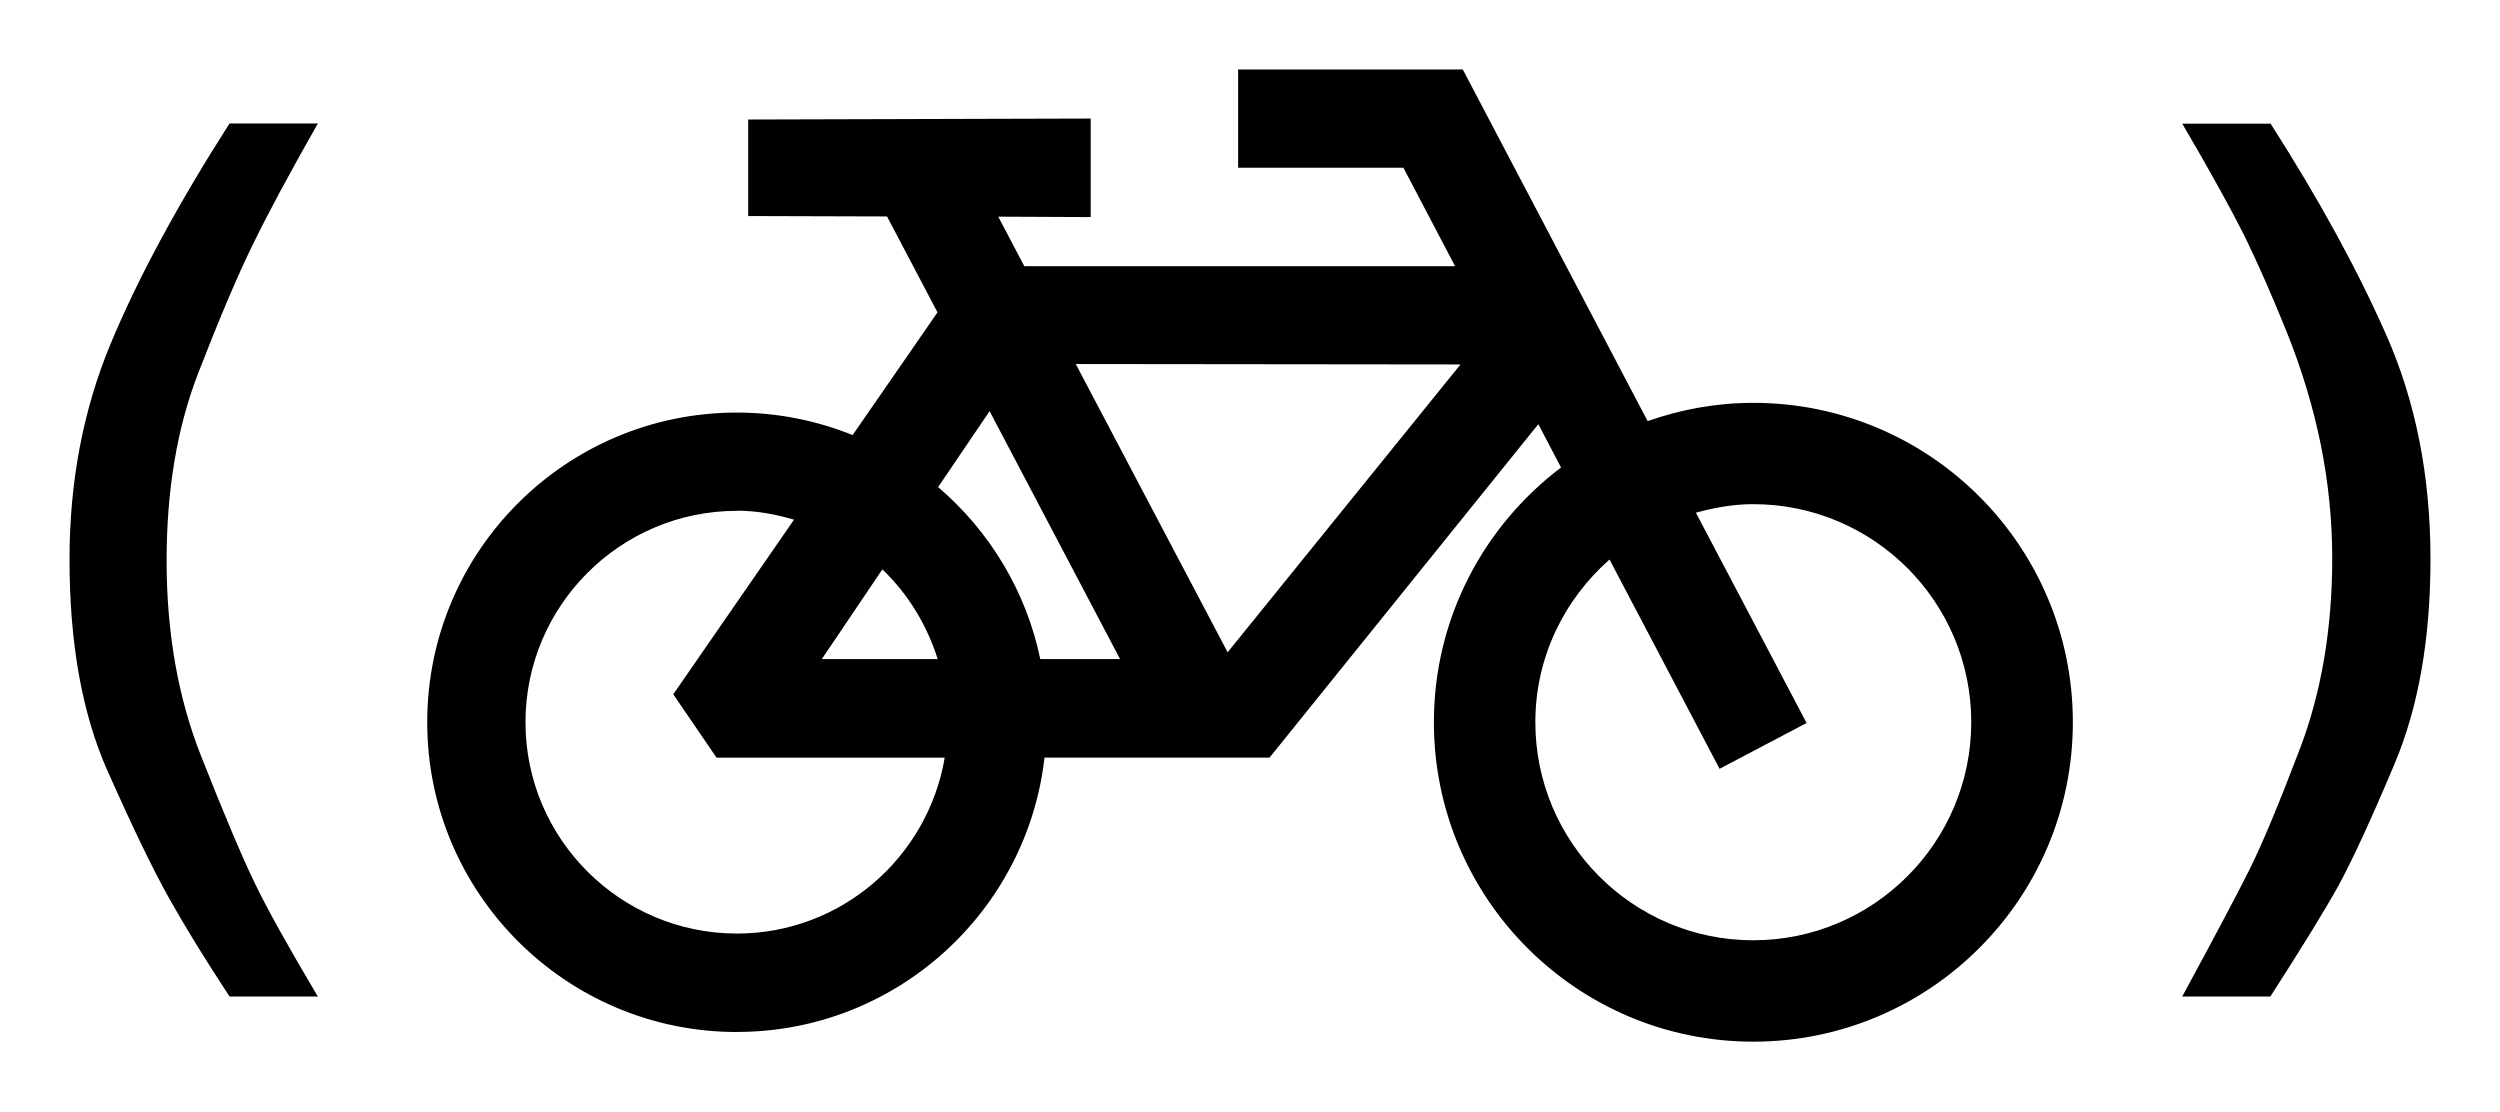
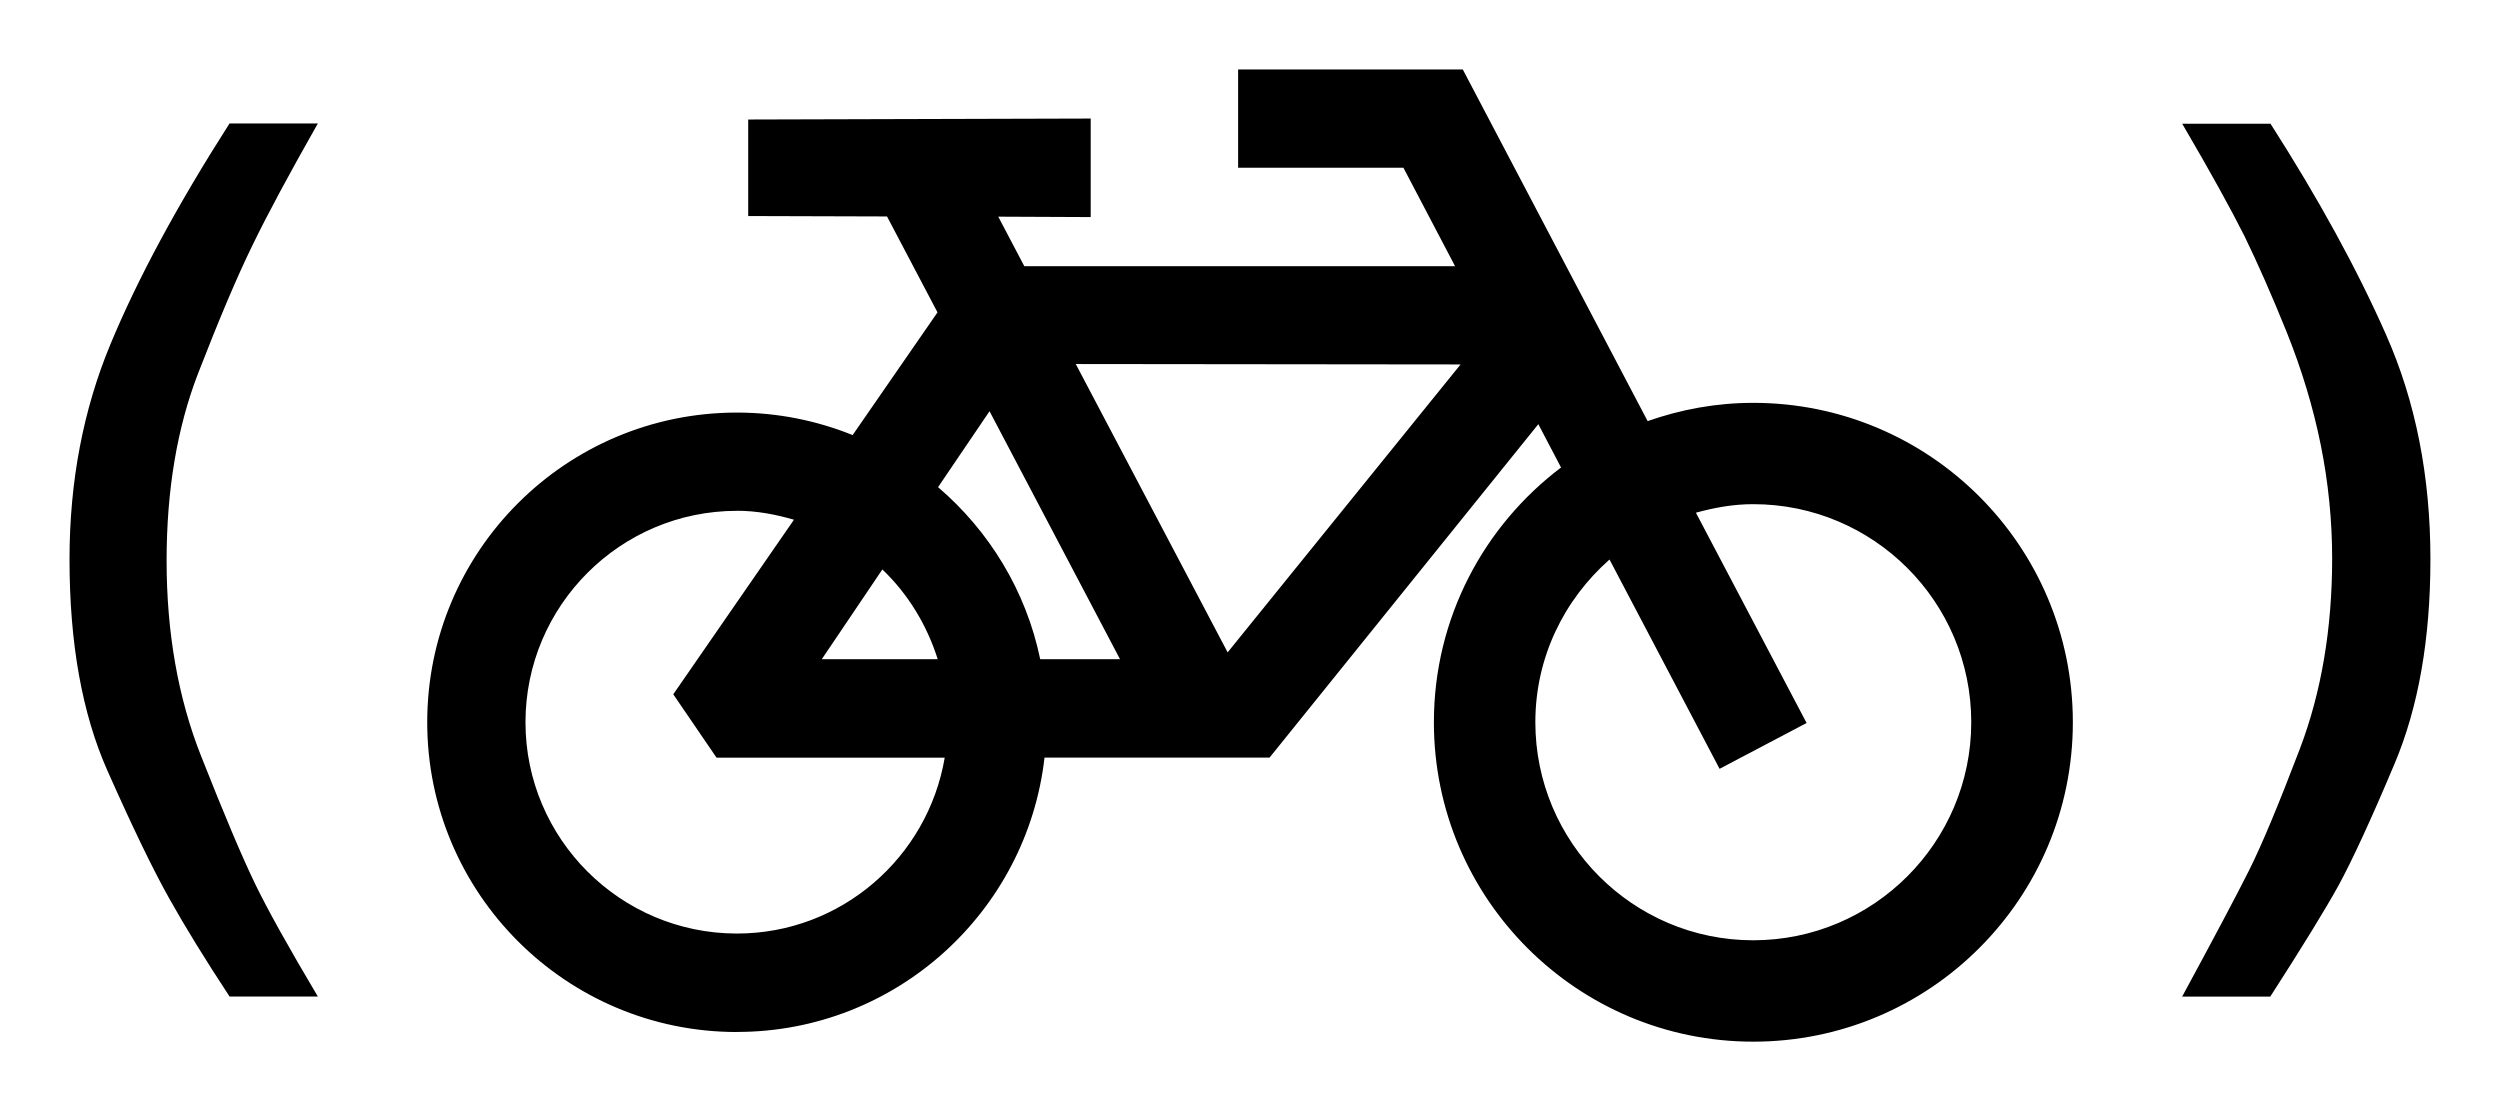
<svg xmlns="http://www.w3.org/2000/svg" width="36" height="16">
-   <path fill-rule="evenodd" clip-rule="evenodd" d="m10.612,14.86c2.29,0,4.177-1.731,4.429-3.951h3.241l3.87-4.801.327.624c-1.11.839-1.831,2.167-1.831,3.669,0,2.539,2.061,4.599,4.599,4.599,2.542,0,4.602-2.061,4.602-4.599,0-2.542-2.061-4.6-4.602-4.6-.534,0-1.043.095-1.521.263L21.064 1h-3.235v1.415h2.38l.744,1.418H14.75l-.375-.713,1.331.006V1.707l-4.932.014v1.39l1.999.006.727,1.381-1.222,1.767c-.514-.207-1.076-.324-1.666-.324-2.463,0-4.46,1.996-4.46,4.46,0,2.46,1.996,4.46,4.46,4.46zm14.634-7.6c1.734,0,3.14,1.406,3.14,3.14,0,1.731-1.407,3.14-3.14,3.14-1.731,0-3.137-1.409-3.137-3.14,0-.937.416-1.767,1.068-2.343l1.585,3.014,1.253-.66-1.594-3.028c.266-.073.537-.123.825-.123zm-12.54.939c.369.352.64.797.797,1.292h-1.669l.872-1.292zm8.327-2.953-3.355,4.147L15.491,5.242l5.542.006zm-6.783.674,1.879,3.571h-1.149c-.204-.984-.735-1.848-1.471-2.477l.741-1.093zm-3.638,1.434c.288,0,.559.053.822.129L9.695,9.998l.623.912h3.286c-.243,1.434-1.488,2.533-2.992,2.533-1.678,0-3.045-1.364-3.045-3.042,0-1.68,1.367-3.045,3.045-3.045zM3.305,14.349c-.35-.533-.64-1.003-.87-1.415-.231-.411-.528-1.025-.89-1.841-.362-.817-.544-1.829-.544-3.039,0-1.123.199-2.159.591-3.101.392-.943.963-2.002,1.713-3.175h1.272c-.411.724-.727,1.311-.944,1.759-.218.446-.478,1.06-.781,1.841-.301.78-.453,1.679-.453,2.695,0,1.039.166,1.982.499,2.82.332.842.59,1.45.771,1.825.181.375.484.919.908,1.632H3.305l0-.001zm31.058-9.524c-.422-.956-.98-1.972-1.669-3.048v.004h-1.269c.412.703.709,1.244.899,1.623.185.381.389.841.606,1.379.216.538.38,1.08.49,1.623.109.543.164,1.088.164,1.632,0,1.016-.156,1.929-.463,2.739-.309.811-.553,1.397-.736,1.76-.181.361-.503.968-.961,1.813h1.269c.459-.713.787-1.246.981-1.597.192-.352.463-.934.807-1.752.344-.816.518-1.799.518-2.949,0-1.197-.214-2.273-.637-3.229z" />
+   <path fill-rule="evenodd" clip-rule="evenodd" d="m10.612,14.86c2.29,0,4.177-1.731,4.429-3.951h3.241l3.87-4.801.327.624c-1.11.839-1.831,2.167-1.831,3.669,0,2.539,2.061,4.599,4.599,4.599,2.542,0,4.602-2.061,4.602-4.599,0-2.542-2.061-4.6-4.602-4.6-.534,0-1.043.095-1.521.263L21.064 1h-3.235v1.415h2.38l.744,1.418H14.75l-.375-.713,1.331.006V1.707l-4.932.014v1.39l1.999.006.727,1.381-1.222,1.767c-.514-.207-1.076-.324-1.666-.324-2.463,0-4.46,1.996-4.46,4.46,0,2.46,1.996,4.46,4.46,4.46zm14.634-7.6c1.734,0,3.14,1.406,3.14,3.14,0,1.731-1.407,3.14-3.14,3.14-1.731,0-3.137-1.409-3.137-3.14,0-.937.416-1.767,1.068-2.343l1.585,3.014,1.253-.66-1.594-3.028c.266-.073.537-.123.825-.123zM12.706,8.2c.369.352.64.797.797,1.292h-1.669l.872-1.292zm8.327-2.953-3.355,4.147L15.491,5.242l5.542.006zM14.249,5.921l1.879,3.571h-1.149c-.204-.984-.735-1.848-1.471-2.477l.741-1.093zm-3.638,1.434c.288,0,.559.053.822.129L9.695,9.998l.623.912h3.286c-.243,1.434-1.488,2.533-2.992,2.533-1.678,0-3.045-1.364-3.045-3.042,0-1.68,1.367-3.045,3.045-3.045zM3.305,14.349c-.35-.533-.64-1.003-.87-1.415-.231-.411-.528-1.025-.89-1.841-.362-.817-.544-1.829-.544-3.039,0-1.123.199-2.159.591-3.101.392-.943.963-2.002,1.713-3.175h1.272c-.411.724-.727,1.311-.944,1.759-.218.446-.478,1.06-.781,1.841-.301.78-.453,1.679-.453,2.695,0,1.039.166,1.982.499,2.82.332.842.59,1.45.771,1.825.181.375.484.919.908,1.632H3.305v-.001zM34.362,4.826c-.422-.956-.98-1.972-1.669-3.048v.004h-1.269c.412.703.709,1.244.899,1.623.185.381.389.841.606,1.379.216.538.38,1.08.49,1.623.109.543.164,1.088.164,1.632,0,1.016-.156,1.929-.463,2.739-.309.811-.553,1.397-.736,1.76-.181.361-.503.968-.961,1.813h1.269c.459-.713.787-1.246.981-1.597.192-.352.463-.934.807-1.752.345-.816.518-1.799.518-2.949,0-1.197-.214-2.273-.637-3.229z" />
</svg>
